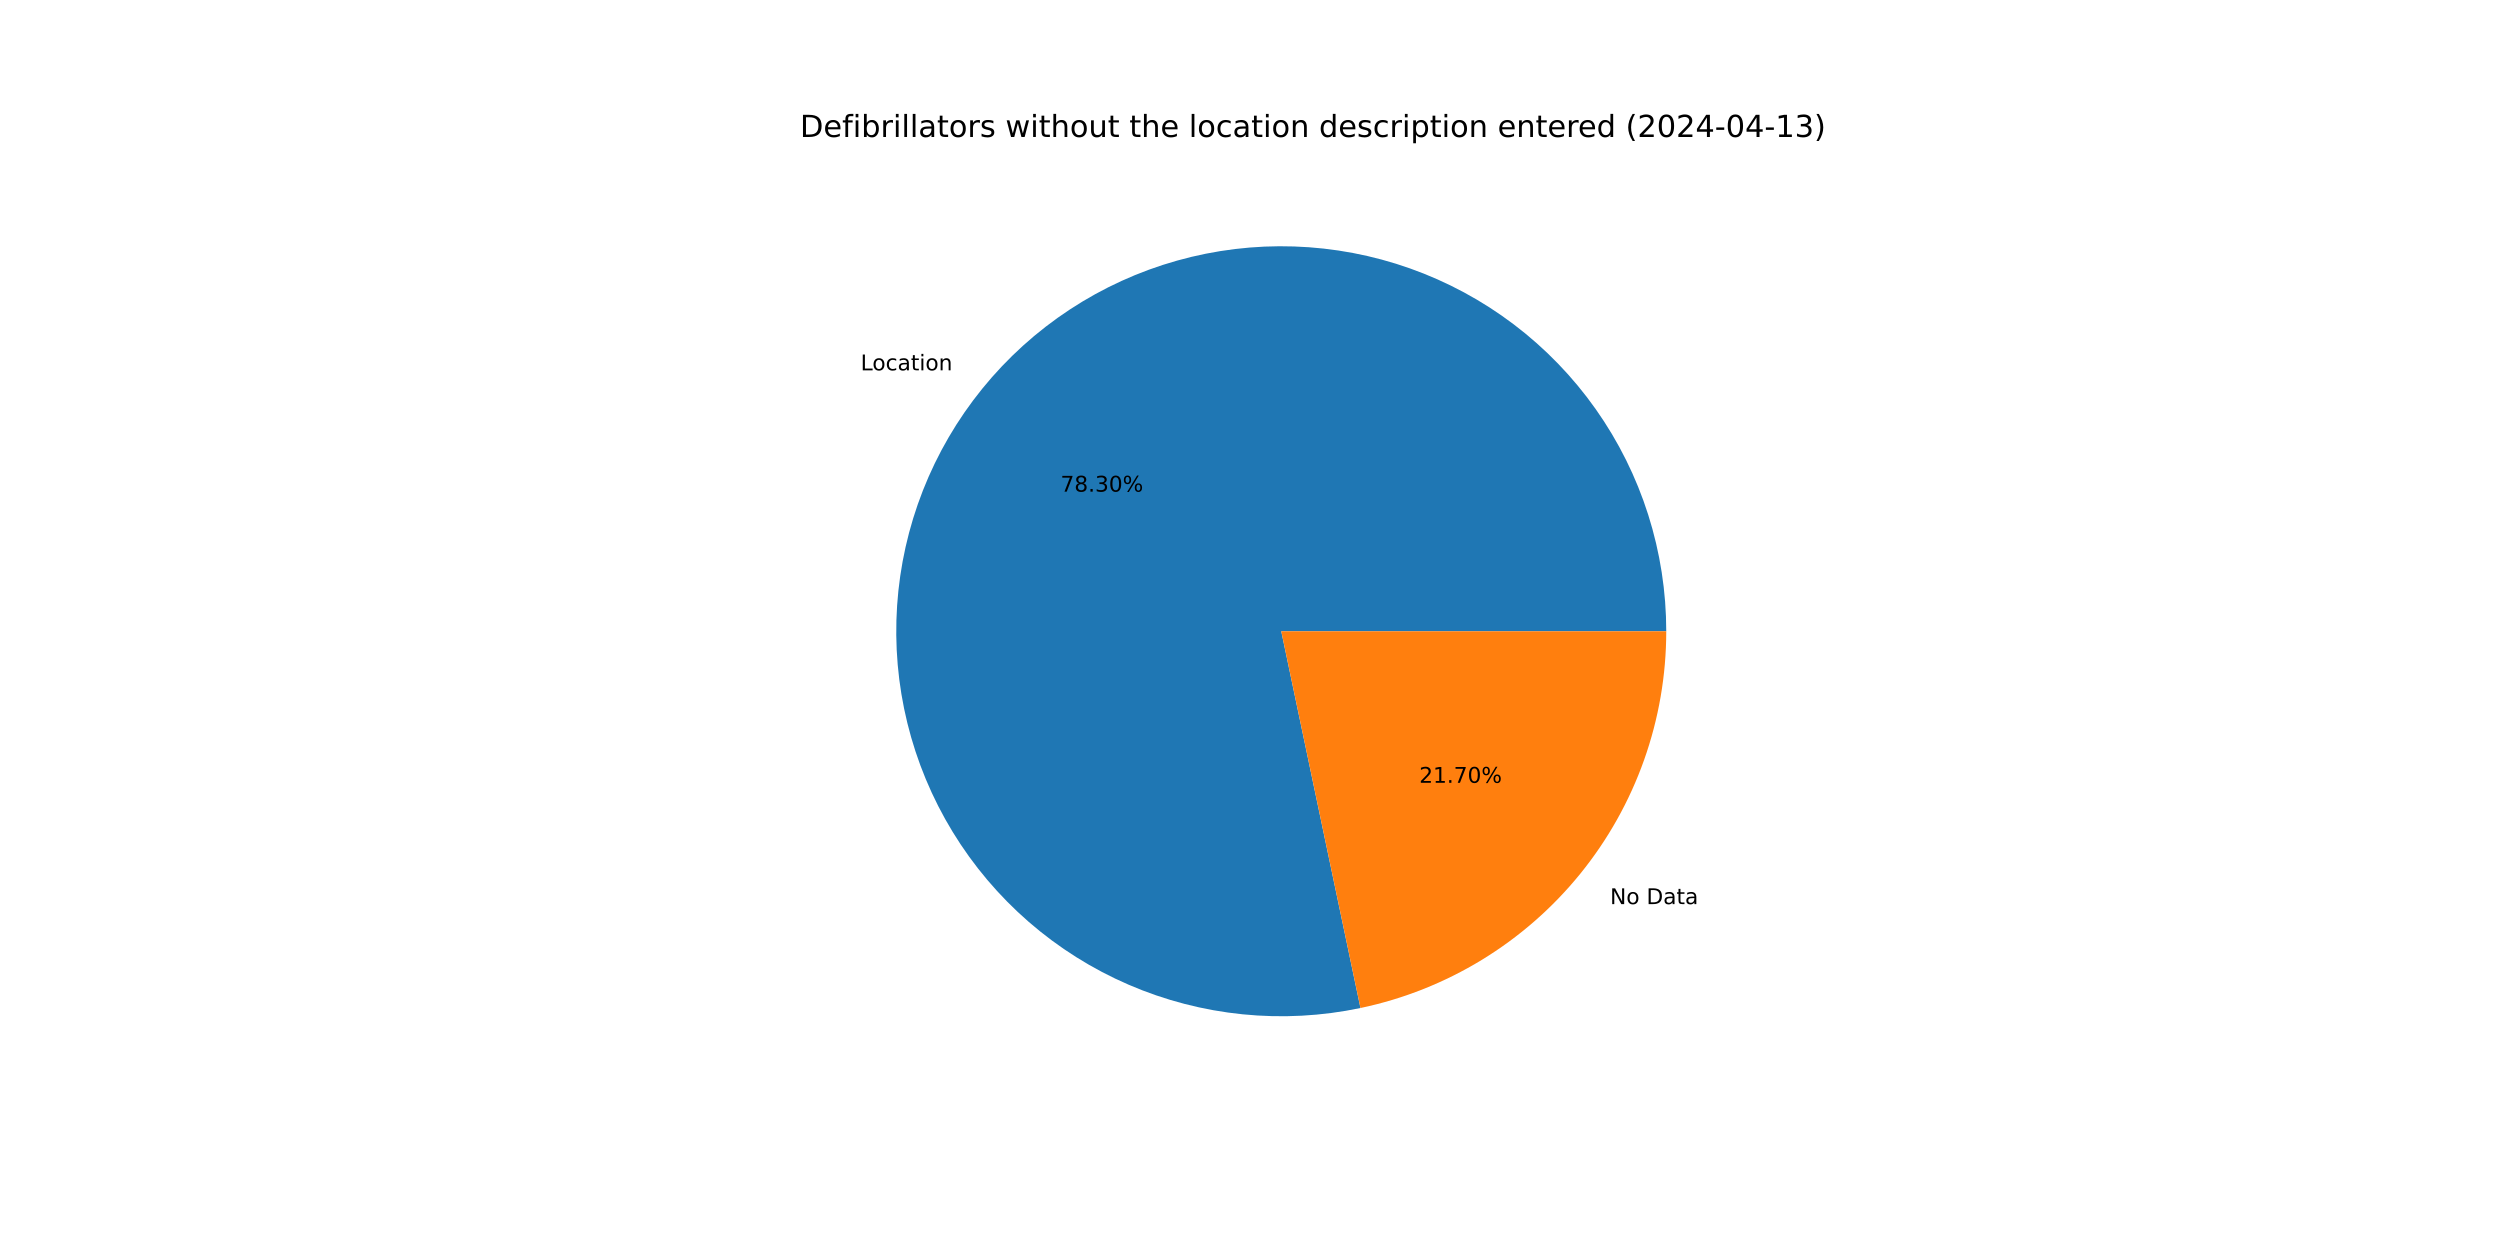
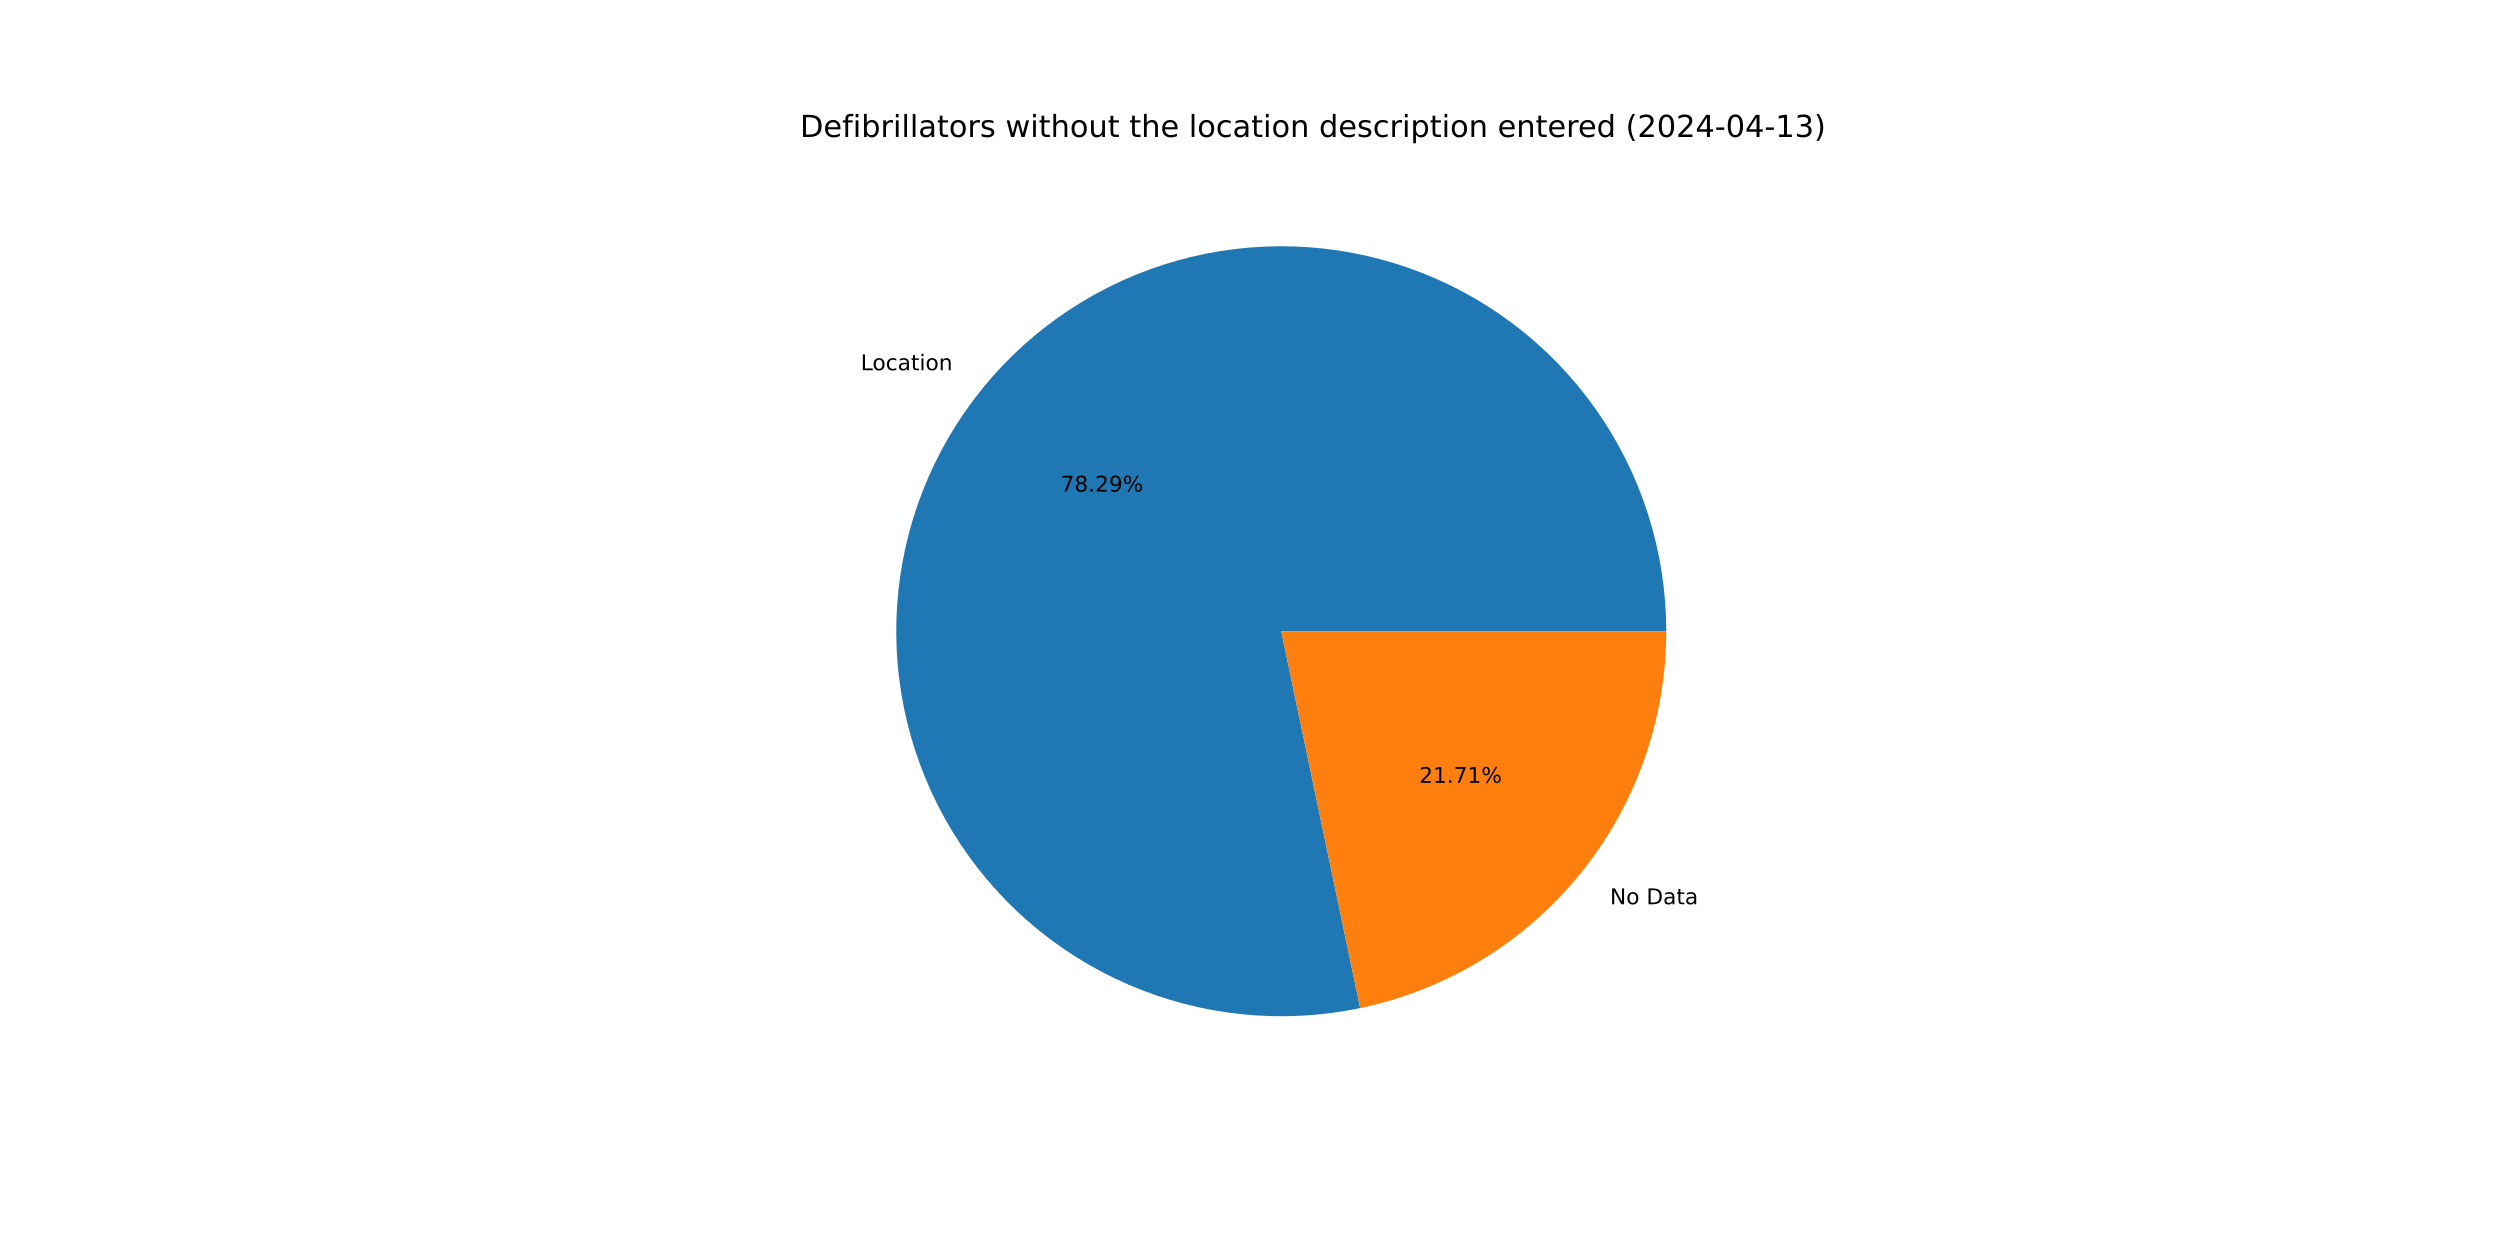
<svg xmlns="http://www.w3.org/2000/svg" xmlns:xlink="http://www.w3.org/1999/xlink" width="1152pt" height="576pt" viewBox="0 0 1152 576" version="1.1">
  <defs>
    <style type="text/css">*{stroke-linejoin: round; stroke-linecap: butt}</style>
  </defs>
  <g id="figure_1">
    <g id="patch_1">
      <path d="M 0 576  L 1152 576  L 1152 0  L 0 0  z " style="fill: #ffffff" />
    </g>
    <g id="axes_1">
      <g id="patch_2">
-         <path d="M 767.808 290.88  C 767.808 272.661 765.002 254.551 759.488 237.187  C 753.974 219.823 745.818 203.411 735.307 188.53  C 724.797 173.649 712.056 160.476 697.535 149.474  C 683.013 138.472 666.883 129.772 649.713 123.681  C 632.543 117.59 614.537 114.18 596.328 113.571  C 578.12 112.962 559.926 115.162 542.387 120.092  C 524.849 125.023 508.174 132.626 492.95 142.633  C 477.726 152.641 464.134 164.934 452.653 179.08  C 441.172 193.225 431.938 209.056 425.276 226.013  C 418.615 242.97 414.605 260.852 413.388 279.03  C 412.171 297.208 413.762 315.465 418.103 333.159  C 422.445 350.853 429.487 367.772 438.98 383.322  C 448.473 398.872 460.305 412.867 474.059 424.814  C 487.813 436.762 503.326 446.519 520.051 453.744  C 536.776 460.968 554.515 465.573 572.642 467.397  C 590.769 469.221 609.069 468.241 626.898 464.493  L 590.4 290.88  z " style="fill: #1f77b4" />
+         <path d="M 767.808 290.88  C 767.808 272.664 765.002 254.556 759.49 237.194  C 753.978 219.833 745.824 203.423 735.316 188.543  C 724.809 173.663 712.071 160.49 697.554 149.488  C 683.036 138.486 666.91 129.785 649.743 123.691  C 632.576 117.598 614.573 114.185 596.368 113.572  C 578.162 112.96 559.97 115.155 542.433 120.08  C 524.895 125.005 508.22 132.602 492.996 142.603  C 477.771 152.605 464.177 164.891 452.692 179.031  C 441.208 193.171 431.969 208.995 425.302 225.947  C 418.635 242.899 414.618 260.777 413.393 278.952  C 412.169 297.126 413.75 315.382 418.083 333.075  C 422.415 350.768 429.447 367.689 438.931 383.242  C 448.414 398.794 460.237 412.794 473.982 424.747  C 487.727 436.701 503.232 446.467 519.95 453.7  C 536.668 460.934 554.401 465.55 572.524 467.385  C 590.648 469.221 608.946 468.254 626.775 464.519  L 590.4 290.88  z " style="fill: #1f77b4" />
      </g>
      <g id="patch_3">
-         <path d="M 626.898 464.493  C 666.732 456.119 702.496 434.285 728.147 402.68  C 753.799 371.075 767.808 331.585 767.808 290.88  L 590.4 290.88  z " style="fill: #ff7f0e" />
+         <path d="M 626.775 464.519  C 666.636 456.169 702.431 434.342 728.108 402.729  C 753.784 371.116 767.808 331.606 767.808 290.88  L 590.4 290.88  z " style="fill: #ff7f0e" />
      </g>
      <g id="matplotlib.axis_1" />
      <g id="matplotlib.axis_2" />
      <g id="text_1">
-         <g transform="translate(396.5812 170.6591) scale(0.1 -0.1)">
+         <g transform="translate(396.6247 170.6054) scale(0.1 -0.1)">
          <defs>
            <path id="DejaVuSans-4c" d="M 628 4666  L 1259 4666  L 1259 531  L 3531 531  L 3531 0  L 628 0  L 628 4666  z " transform="scale(0.015625)" />
            <path id="DejaVuSans-6f" d="M 1959 3097  Q 1497 3097 1228 2736  Q 959 2375 959 1747  Q 959 1119 1226 758  Q 1494 397 1959 397  Q 2419 397 2687 759  Q 2956 1122 2956 1747  Q 2956 2369 2687 2733  Q 2419 3097 1959 3097  z M 1959 3584  Q 2709 3584 3137 3096  Q 3566 2609 3566 1747  Q 3566 888 3137 398  Q 2709 -91 1959 -91  Q 1206 -91 779 398  Q 353 888 353 1747  Q 353 2609 779 3096  Q 1206 3584 1959 3584  z " transform="scale(0.015625)" />
            <path id="DejaVuSans-63" d="M 3122 3366  L 3122 2828  Q 2878 2963 2633 3030  Q 2388 3097 2138 3097  Q 1578 3097 1268 2742  Q 959 2388 959 1747  Q 959 1106 1268 751  Q 1578 397 2138 397  Q 2388 397 2633 464  Q 2878 531 3122 666  L 3122 134  Q 2881 22 2623 -34  Q 2366 -91 2075 -91  Q 1284 -91 818 406  Q 353 903 353 1747  Q 353 2603 823 3093  Q 1294 3584 2113 3584  Q 2378 3584 2631 3529  Q 2884 3475 3122 3366  z " transform="scale(0.015625)" />
            <path id="DejaVuSans-61" d="M 2194 1759  Q 1497 1759 1228 1600  Q 959 1441 959 1056  Q 959 750 1161 570  Q 1363 391 1709 391  Q 2188 391 2477 730  Q 2766 1069 2766 1631  L 2766 1759  L 2194 1759  z M 3341 1997  L 3341 0  L 2766 0  L 2766 531  Q 2569 213 2275 61  Q 1981 -91 1556 -91  Q 1019 -91 701 211  Q 384 513 384 1019  Q 384 1609 779 1909  Q 1175 2209 1959 2209  L 2766 2209  L 2766 2266  Q 2766 2663 2505 2880  Q 2244 3097 1772 3097  Q 1472 3097 1187 3025  Q 903 2953 641 2809  L 641 3341  Q 956 3463 1253 3523  Q 1550 3584 1831 3584  Q 2591 3584 2966 3190  Q 3341 2797 3341 1997  z " transform="scale(0.015625)" />
            <path id="DejaVuSans-74" d="M 1172 4494  L 1172 3500  L 2356 3500  L 2356 3053  L 1172 3053  L 1172 1153  Q 1172 725 1289 603  Q 1406 481 1766 481  L 2356 481  L 2356 0  L 1766 0  Q 1100 0 847 248  Q 594 497 594 1153  L 594 3053  L 172 3053  L 172 3500  L 594 3500  L 594 4494  L 1172 4494  z " transform="scale(0.015625)" />
            <path id="DejaVuSans-69" d="M 603 3500  L 1178 3500  L 1178 0  L 603 0  L 603 3500  z M 603 4863  L 1178 4863  L 1178 4134  L 603 4134  L 603 4863  z " transform="scale(0.015625)" />
            <path id="DejaVuSans-6e" d="M 3513 2113  L 3513 0  L 2938 0  L 2938 2094  Q 2938 2591 2744 2837  Q 2550 3084 2163 3084  Q 1697 3084 1428 2787  Q 1159 2491 1159 1978  L 1159 0  L 581 0  L 581 3500  L 1159 3500  L 1159 2956  Q 1366 3272 1645 3428  Q 1925 3584 2291 3584  Q 2894 3584 3203 3211  Q 3513 2838 3513 2113  z " transform="scale(0.015625)" />
          </defs>
          <use xlink:href="#DejaVuSans-4c" />
          <use xlink:href="#DejaVuSans-6f" x="53.963" />
          <use xlink:href="#DejaVuSans-63" x="115.145" />
          <use xlink:href="#DejaVuSans-61" x="170.125" />
          <use xlink:href="#DejaVuSans-74" x="231.404" />
          <use xlink:href="#DejaVuSans-69" x="270.613" />
          <use xlink:href="#DejaVuSans-6f" x="298.396" />
          <use xlink:href="#DejaVuSans-6e" x="359.578" />
        </g>
      </g>
      <g id="text_2">
-         <g transform="translate(488.6868 226.5592) scale(0.1 -0.1)">
+         <g transform="translate(488.7106 226.5299) scale(0.1 -0.1)">
          <defs>
            <path id="DejaVuSans-37" d="M 525 4666  L 3525 4666  L 3525 4397  L 1831 0  L 1172 0  L 2766 4134  L 525 4134  L 525 4666  z " transform="scale(0.015625)" />
            <path id="DejaVuSans-38" d="M 2034 2216  Q 1584 2216 1326 1975  Q 1069 1734 1069 1313  Q 1069 891 1326 650  Q 1584 409 2034 409  Q 2484 409 2743 651  Q 3003 894 3003 1313  Q 3003 1734 2745 1975  Q 2488 2216 2034 2216  z M 1403 2484  Q 997 2584 770 2862  Q 544 3141 544 3541  Q 544 4100 942 4425  Q 1341 4750 2034 4750  Q 2731 4750 3128 4425  Q 3525 4100 3525 3541  Q 3525 3141 3298 2862  Q 3072 2584 2669 2484  Q 3125 2378 3379 2068  Q 3634 1759 3634 1313  Q 3634 634 3220 271  Q 2806 -91 2034 -91  Q 1263 -91 848 271  Q 434 634 434 1313  Q 434 1759 690 2068  Q 947 2378 1403 2484  z M 1172 3481  Q 1172 3119 1398 2916  Q 1625 2713 2034 2713  Q 2441 2713 2670 2916  Q 2900 3119 2900 3481  Q 2900 3844 2670 4047  Q 2441 4250 2034 4250  Q 1625 4250 1398 4047  Q 1172 3844 1172 3481  z " transform="scale(0.015625)" />
            <path id="DejaVuSans-2e" d="M 684 794  L 1344 794  L 1344 0  L 684 0  L 684 794  z " transform="scale(0.015625)" />
-             <path id="DejaVuSans-33" d="M 2597 2516  Q 3050 2419 3304 2112  Q 3559 1806 3559 1356  Q 3559 666 3084 287  Q 2609 -91 1734 -91  Q 1441 -91 1130 -33  Q 819 25 488 141  L 488 750  Q 750 597 1062 519  Q 1375 441 1716 441  Q 2309 441 2620 675  Q 2931 909 2931 1356  Q 2931 1769 2642 2001  Q 2353 2234 1838 2234  L 1294 2234  L 1294 2753  L 1863 2753  Q 2328 2753 2575 2939  Q 2822 3125 2822 3475  Q 2822 3834 2567 4026  Q 2313 4219 1838 4219  Q 1578 4219 1281 4162  Q 984 4106 628 3988  L 628 4550  Q 988 4650 1302 4700  Q 1616 4750 1894 4750  Q 2613 4750 3031 4423  Q 3450 4097 3450 3541  Q 3450 3153 3228 2886  Q 3006 2619 2597 2516  z " transform="scale(0.015625)" />
-             <path id="DejaVuSans-30" d="M 2034 4250  Q 1547 4250 1301 3770  Q 1056 3291 1056 2328  Q 1056 1369 1301 889  Q 1547 409 2034 409  Q 2525 409 2770 889  Q 3016 1369 3016 2328  Q 3016 3291 2770 3770  Q 2525 4250 2034 4250  z M 2034 4750  Q 2819 4750 3233 4129  Q 3647 3509 3647 2328  Q 3647 1150 3233 529  Q 2819 -91 2034 -91  Q 1250 -91 836 529  Q 422 1150 422 2328  Q 422 3509 836 4129  Q 1250 4750 2034 4750  z " transform="scale(0.015625)" />
+             <path id="DejaVuSans-32" d="M 1228 531  L 3431 531  L 3431 0  L 469 0  L 469 531  Q 828 903 1448 1529  Q 2069 2156 2228 2338  Q 2531 2678 2651 2914  Q 2772 3150 2772 3378  Q 2772 3750 2511 3984  Q 2250 4219 1831 4219  Q 1534 4219 1204 4116  Q 875 4013 500 3803  L 500 4441  Q 881 4594 1212 4672  Q 1544 4750 1819 4750  Q 2544 4750 2975 4387  Q 3406 4025 3406 3419  Q 3406 3131 3298 2873  Q 3191 2616 2906 2266  Q 2828 2175 2409 1742  Q 1991 1309 1228 531  z " transform="scale(0.015625)" />
+             <path id="DejaVuSans-39" d="M 703 97  L 703 672  Q 941 559 1184 500  Q 1428 441 1663 441  Q 2288 441 2617 861  Q 2947 1281 2994 2138  Q 2813 1869 2534 1725  Q 2256 1581 1919 1581  Q 1219 1581 811 2004  Q 403 2428 403 3163  Q 403 3881 828 4315  Q 1253 4750 1959 4750  Q 2769 4750 3195 4129  Q 3622 3509 3622 2328  Q 3622 1225 3098 567  Q 2575 -91 1691 -91  Q 1453 -91 1209 -44  Q 966 3 703 97  z M 1959 2075  Q 2384 2075 2632 2365  Q 2881 2656 2881 3163  Q 2881 3666 2632 3958  Q 2384 4250 1959 4250  Q 1534 4250 1286 3958  Q 1038 3666 1038 3163  Q 1038 2656 1286 2365  Q 1534 2075 1959 2075  z " transform="scale(0.015625)" />
            <path id="DejaVuSans-25" d="M 4653 2053  Q 4381 2053 4226 1822  Q 4072 1591 4072 1178  Q 4072 772 4226 539  Q 4381 306 4653 306  Q 4919 306 5073 539  Q 5228 772 5228 1178  Q 5228 1588 5073 1820  Q 4919 2053 4653 2053  z M 4653 2450  Q 5147 2450 5437 2106  Q 5728 1763 5728 1178  Q 5728 594 5436 251  Q 5144 -91 4653 -91  Q 4153 -91 3862 251  Q 3572 594 3572 1178  Q 3572 1766 3864 2108  Q 4156 2450 4653 2450  z M 1428 4353  Q 1159 4353 1004 4120  Q 850 3888 850 3481  Q 850 3069 1003 2837  Q 1156 2606 1428 2606  Q 1700 2606 1854 2837  Q 2009 3069 2009 3481  Q 2009 3884 1853 4118  Q 1697 4353 1428 4353  z M 4250 4750  L 4750 4750  L 1831 -91  L 1331 -91  L 4250 4750  z M 1428 4750  Q 1922 4750 2215 4408  Q 2509 4066 2509 3481  Q 2509 2891 2217 2550  Q 1925 2209 1428 2209  Q 931 2209 642 2551  Q 353 2894 353 3481  Q 353 4063 643 4406  Q 934 4750 1428 4750  z " transform="scale(0.015625)" />
          </defs>
          <use xlink:href="#DejaVuSans-37" />
          <use xlink:href="#DejaVuSans-38" x="63.623" />
          <use xlink:href="#DejaVuSans-2e" x="127.246" />
-           <use xlink:href="#DejaVuSans-33" x="159.033" />
-           <use xlink:href="#DejaVuSans-30" x="222.656" />
+           <use xlink:href="#DejaVuSans-32" x="159.033" />
+           <use xlink:href="#DejaVuSans-39" x="222.656" />
          <use xlink:href="#DejaVuSans-25" x="286.279" />
        </g>
      </g>
      <g id="text_3">
-         <g transform="translate(741.922 416.6197) scale(0.1 -0.1)">
+         <g transform="translate(741.8784 416.6733) scale(0.1 -0.1)">
          <defs>
            <path id="DejaVuSans-4e" d="M 628 4666  L 1478 4666  L 3547 763  L 3547 4666  L 4159 4666  L 4159 0  L 3309 0  L 1241 3903  L 1241 0  L 628 0  L 628 4666  z " transform="scale(0.015625)" />
            <path id="DejaVuSans-20" transform="scale(0.015625)" />
            <path id="DejaVuSans-44" d="M 1259 4147  L 1259 519  L 2022 519  Q 2988 519 3436 956  Q 3884 1394 3884 2338  Q 3884 3275 3436 3711  Q 2988 4147 2022 4147  L 1259 4147  z M 628 4666  L 1925 4666  Q 3281 4666 3915 4102  Q 4550 3538 4550 2338  Q 4550 1131 3912 565  Q 3275 0 1925 0  L 628 0  L 628 4666  z " transform="scale(0.015625)" />
          </defs>
          <use xlink:href="#DejaVuSans-4e" />
          <use xlink:href="#DejaVuSans-6f" x="74.805" />
          <use xlink:href="#DejaVuSans-20" x="135.986" />
          <use xlink:href="#DejaVuSans-44" x="167.773" />
          <use xlink:href="#DejaVuSans-61" x="244.775" />
          <use xlink:href="#DejaVuSans-74" x="306.055" />
          <use xlink:href="#DejaVuSans-61" x="345.264" />
        </g>
      </g>
      <g id="text_4">
-         <g transform="translate(653.9835 360.7195) scale(0.1 -0.1)">
+         <g transform="translate(653.9597 360.7488) scale(0.1 -0.1)">
          <defs>
-             <path id="DejaVuSans-32" d="M 1228 531  L 3431 531  L 3431 0  L 469 0  L 469 531  Q 828 903 1448 1529  Q 2069 2156 2228 2338  Q 2531 2678 2651 2914  Q 2772 3150 2772 3378  Q 2772 3750 2511 3984  Q 2250 4219 1831 4219  Q 1534 4219 1204 4116  Q 875 4013 500 3803  L 500 4441  Q 881 4594 1212 4672  Q 1544 4750 1819 4750  Q 2544 4750 2975 4387  Q 3406 4025 3406 3419  Q 3406 3131 3298 2873  Q 3191 2616 2906 2266  Q 2828 2175 2409 1742  Q 1991 1309 1228 531  z " transform="scale(0.015625)" />
            <path id="DejaVuSans-31" d="M 794 531  L 1825 531  L 1825 4091  L 703 3866  L 703 4441  L 1819 4666  L 2450 4666  L 2450 531  L 3481 531  L 3481 0  L 794 0  L 794 531  z " transform="scale(0.015625)" />
          </defs>
          <use xlink:href="#DejaVuSans-32" />
          <use xlink:href="#DejaVuSans-31" x="63.623" />
          <use xlink:href="#DejaVuSans-2e" x="127.246" />
          <use xlink:href="#DejaVuSans-37" x="159.033" />
-           <use xlink:href="#DejaVuSans-30" x="222.656" />
+           <use xlink:href="#DejaVuSans-31" x="222.656" />
          <use xlink:href="#DejaVuSans-25" x="286.279" />
        </g>
      </g>
      <g id="text_5">
        <g transform="translate(368.64 63.12) scale(0.14 -0.14)">
          <defs>
            <path id="DejaVuSans-65" d="M 3597 1894  L 3597 1613  L 953 1613  Q 991 1019 1311 708  Q 1631 397 2203 397  Q 2534 397 2845 478  Q 3156 559 3463 722  L 3463 178  Q 3153 47 2828 -22  Q 2503 -91 2169 -91  Q 1331 -91 842 396  Q 353 884 353 1716  Q 353 2575 817 3079  Q 1281 3584 2069 3584  Q 2775 3584 3186 3129  Q 3597 2675 3597 1894  z M 3022 2063  Q 3016 2534 2758 2815  Q 2500 3097 2075 3097  Q 1594 3097 1305 2825  Q 1016 2553 972 2059  L 3022 2063  z " transform="scale(0.015625)" />
            <path id="DejaVuSans-66" d="M 2375 4863  L 2375 4384  L 1825 4384  Q 1516 4384 1395 4259  Q 1275 4134 1275 3809  L 1275 3500  L 2222 3500  L 2222 3053  L 1275 3053  L 1275 0  L 697 0  L 697 3053  L 147 3053  L 147 3500  L 697 3500  L 697 3744  Q 697 4328 969 4595  Q 1241 4863 1831 4863  L 2375 4863  z " transform="scale(0.015625)" />
            <path id="DejaVuSans-62" d="M 3116 1747  Q 3116 2381 2855 2742  Q 2594 3103 2138 3103  Q 1681 3103 1420 2742  Q 1159 2381 1159 1747  Q 1159 1113 1420 752  Q 1681 391 2138 391  Q 2594 391 2855 752  Q 3116 1113 3116 1747  z M 1159 2969  Q 1341 3281 1617 3432  Q 1894 3584 2278 3584  Q 2916 3584 3314 3078  Q 3713 2572 3713 1747  Q 3713 922 3314 415  Q 2916 -91 2278 -91  Q 1894 -91 1617 61  Q 1341 213 1159 525  L 1159 0  L 581 0  L 581 4863  L 1159 4863  L 1159 2969  z " transform="scale(0.015625)" />
            <path id="DejaVuSans-72" d="M 2631 2963  Q 2534 3019 2420 3045  Q 2306 3072 2169 3072  Q 1681 3072 1420 2755  Q 1159 2438 1159 1844  L 1159 0  L 581 0  L 581 3500  L 1159 3500  L 1159 2956  Q 1341 3275 1631 3429  Q 1922 3584 2338 3584  Q 2397 3584 2469 3576  Q 2541 3569 2628 3553  L 2631 2963  z " transform="scale(0.015625)" />
            <path id="DejaVuSans-6c" d="M 603 4863  L 1178 4863  L 1178 0  L 603 0  L 603 4863  z " transform="scale(0.015625)" />
            <path id="DejaVuSans-73" d="M 2834 3397  L 2834 2853  Q 2591 2978 2328 3040  Q 2066 3103 1784 3103  Q 1356 3103 1142 2972  Q 928 2841 928 2578  Q 928 2378 1081 2264  Q 1234 2150 1697 2047  L 1894 2003  Q 2506 1872 2764 1633  Q 3022 1394 3022 966  Q 3022 478 2636 193  Q 2250 -91 1575 -91  Q 1294 -91 989 -36  Q 684 19 347 128  L 347 722  Q 666 556 975 473  Q 1284 391 1588 391  Q 1994 391 2212 530  Q 2431 669 2431 922  Q 2431 1156 2273 1281  Q 2116 1406 1581 1522  L 1381 1569  Q 847 1681 609 1914  Q 372 2147 372 2553  Q 372 3047 722 3315  Q 1072 3584 1716 3584  Q 2034 3584 2315 3537  Q 2597 3491 2834 3397  z " transform="scale(0.015625)" />
            <path id="DejaVuSans-77" d="M 269 3500  L 844 3500  L 1563 769  L 2278 3500  L 2956 3500  L 3675 769  L 4391 3500  L 4966 3500  L 4050 0  L 3372 0  L 2619 2869  L 1863 0  L 1184 0  L 269 3500  z " transform="scale(0.015625)" />
            <path id="DejaVuSans-68" d="M 3513 2113  L 3513 0  L 2938 0  L 2938 2094  Q 2938 2591 2744 2837  Q 2550 3084 2163 3084  Q 1697 3084 1428 2787  Q 1159 2491 1159 1978  L 1159 0  L 581 0  L 581 4863  L 1159 4863  L 1159 2956  Q 1366 3272 1645 3428  Q 1925 3584 2291 3584  Q 2894 3584 3203 3211  Q 3513 2838 3513 2113  z " transform="scale(0.015625)" />
            <path id="DejaVuSans-75" d="M 544 1381  L 544 3500  L 1119 3500  L 1119 1403  Q 1119 906 1312 657  Q 1506 409 1894 409  Q 2359 409 2629 706  Q 2900 1003 2900 1516  L 2900 3500  L 3475 3500  L 3475 0  L 2900 0  L 2900 538  Q 2691 219 2414 64  Q 2138 -91 1772 -91  Q 1169 -91 856 284  Q 544 659 544 1381  z M 1991 3584  L 1991 3584  z " transform="scale(0.015625)" />
            <path id="DejaVuSans-64" d="M 2906 2969  L 2906 4863  L 3481 4863  L 3481 0  L 2906 0  L 2906 525  Q 2725 213 2448 61  Q 2172 -91 1784 -91  Q 1150 -91 751 415  Q 353 922 353 1747  Q 353 2572 751 3078  Q 1150 3584 1784 3584  Q 2172 3584 2448 3432  Q 2725 3281 2906 2969  z M 947 1747  Q 947 1113 1208 752  Q 1469 391 1925 391  Q 2381 391 2643 752  Q 2906 1113 2906 1747  Q 2906 2381 2643 2742  Q 2381 3103 1925 3103  Q 1469 3103 1208 2742  Q 947 2381 947 1747  z " transform="scale(0.015625)" />
            <path id="DejaVuSans-70" d="M 1159 525  L 1159 -1331  L 581 -1331  L 581 3500  L 1159 3500  L 1159 2969  Q 1341 3281 1617 3432  Q 1894 3584 2278 3584  Q 2916 3584 3314 3078  Q 3713 2572 3713 1747  Q 3713 922 3314 415  Q 2916 -91 2278 -91  Q 1894 -91 1617 61  Q 1341 213 1159 525  z M 3116 1747  Q 3116 2381 2855 2742  Q 2594 3103 2138 3103  Q 1681 3103 1420 2742  Q 1159 2381 1159 1747  Q 1159 1113 1420 752  Q 1681 391 2138 391  Q 2594 391 2855 752  Q 3116 1113 3116 1747  z " transform="scale(0.015625)" />
            <path id="DejaVuSans-28" d="M 1984 4856  Q 1566 4138 1362 3434  Q 1159 2731 1159 2009  Q 1159 1288 1364 580  Q 1569 -128 1984 -844  L 1484 -844  Q 1016 -109 783 600  Q 550 1309 550 2009  Q 550 2706 781 3412  Q 1013 4119 1484 4856  L 1984 4856  z " transform="scale(0.015625)" />
+             <path id="DejaVuSans-30" d="M 2034 4250  Q 1547 4250 1301 3770  Q 1056 3291 1056 2328  Q 1056 1369 1301 889  Q 1547 409 2034 409  Q 2525 409 2770 889  Q 3016 1369 3016 2328  Q 3016 3291 2770 3770  Q 2525 4250 2034 4250  z M 2034 4750  Q 2819 4750 3233 4129  Q 3647 3509 3647 2328  Q 3647 1150 3233 529  Q 2819 -91 2034 -91  Q 1250 -91 836 529  Q 422 1150 422 2328  Q 422 3509 836 4129  Q 1250 4750 2034 4750  z " transform="scale(0.015625)" />
            <path id="DejaVuSans-34" d="M 2419 4116  L 825 1625  L 2419 1625  L 2419 4116  z M 2253 4666  L 3047 4666  L 3047 1625  L 3713 1625  L 3713 1100  L 3047 1100  L 3047 0  L 2419 0  L 2419 1100  L 313 1100  L 313 1709  L 2253 4666  z " transform="scale(0.015625)" />
            <path id="DejaVuSans-2d" d="M 313 2009  L 1997 2009  L 1997 1497  L 313 1497  L 313 2009  z " transform="scale(0.015625)" />
+             <path id="DejaVuSans-33" d="M 2597 2516  Q 3050 2419 3304 2112  Q 3559 1806 3559 1356  Q 3559 666 3084 287  Q 2609 -91 1734 -91  Q 1441 -91 1130 -33  Q 819 25 488 141  L 488 750  Q 750 597 1062 519  Q 1375 441 1716 441  Q 2309 441 2620 675  Q 2931 909 2931 1356  Q 2931 1769 2642 2001  Q 2353 2234 1838 2234  L 1294 2234  L 1294 2753  L 1863 2753  Q 2328 2753 2575 2939  Q 2822 3125 2822 3475  Q 2822 3834 2567 4026  Q 2313 4219 1838 4219  Q 1578 4219 1281 4162  Q 984 4106 628 3988  L 628 4550  Q 988 4650 1302 4700  Q 1616 4750 1894 4750  Q 2613 4750 3031 4423  Q 3450 4097 3450 3541  Q 3450 3153 3228 2886  Q 3006 2619 2597 2516  z " transform="scale(0.015625)" />
            <path id="DejaVuSans-29" d="M 513 4856  L 1013 4856  Q 1481 4119 1714 3412  Q 1947 2706 1947 2009  Q 1947 1309 1714 600  Q 1481 -109 1013 -844  L 513 -844  Q 928 -128 1133 580  Q 1338 1288 1338 2009  Q 1338 2731 1133 3434  Q 928 4138 513 4856  z " transform="scale(0.015625)" />
          </defs>
          <use xlink:href="#DejaVuSans-44" />
          <use xlink:href="#DejaVuSans-65" x="77.002" />
          <use xlink:href="#DejaVuSans-66" x="138.525" />
          <use xlink:href="#DejaVuSans-69" x="173.73" />
          <use xlink:href="#DejaVuSans-62" x="201.514" />
          <use xlink:href="#DejaVuSans-72" x="264.99" />
          <use xlink:href="#DejaVuSans-69" x="306.104" />
          <use xlink:href="#DejaVuSans-6c" x="333.887" />
          <use xlink:href="#DejaVuSans-6c" x="361.67" />
          <use xlink:href="#DejaVuSans-61" x="389.453" />
          <use xlink:href="#DejaVuSans-74" x="450.732" />
          <use xlink:href="#DejaVuSans-6f" x="489.941" />
          <use xlink:href="#DejaVuSans-72" x="551.123" />
          <use xlink:href="#DejaVuSans-73" x="592.236" />
          <use xlink:href="#DejaVuSans-20" x="644.336" />
          <use xlink:href="#DejaVuSans-77" x="676.123" />
          <use xlink:href="#DejaVuSans-69" x="757.91" />
          <use xlink:href="#DejaVuSans-74" x="785.693" />
          <use xlink:href="#DejaVuSans-68" x="824.902" />
          <use xlink:href="#DejaVuSans-6f" x="888.281" />
          <use xlink:href="#DejaVuSans-75" x="949.463" />
          <use xlink:href="#DejaVuSans-74" x="1012.842" />
          <use xlink:href="#DejaVuSans-20" x="1052.051" />
          <use xlink:href="#DejaVuSans-74" x="1083.838" />
          <use xlink:href="#DejaVuSans-68" x="1123.047" />
          <use xlink:href="#DejaVuSans-65" x="1186.426" />
          <use xlink:href="#DejaVuSans-20" x="1247.949" />
          <use xlink:href="#DejaVuSans-6c" x="1279.736" />
          <use xlink:href="#DejaVuSans-6f" x="1307.52" />
          <use xlink:href="#DejaVuSans-63" x="1368.701" />
          <use xlink:href="#DejaVuSans-61" x="1423.682" />
          <use xlink:href="#DejaVuSans-74" x="1484.961" />
          <use xlink:href="#DejaVuSans-69" x="1524.17" />
          <use xlink:href="#DejaVuSans-6f" x="1551.953" />
          <use xlink:href="#DejaVuSans-6e" x="1613.135" />
          <use xlink:href="#DejaVuSans-20" x="1676.514" />
          <use xlink:href="#DejaVuSans-64" x="1708.301" />
          <use xlink:href="#DejaVuSans-65" x="1771.777" />
          <use xlink:href="#DejaVuSans-73" x="1833.301" />
          <use xlink:href="#DejaVuSans-63" x="1885.4" />
          <use xlink:href="#DejaVuSans-72" x="1940.381" />
          <use xlink:href="#DejaVuSans-69" x="1981.494" />
          <use xlink:href="#DejaVuSans-70" x="2009.277" />
          <use xlink:href="#DejaVuSans-74" x="2072.754" />
          <use xlink:href="#DejaVuSans-69" x="2111.963" />
          <use xlink:href="#DejaVuSans-6f" x="2139.746" />
          <use xlink:href="#DejaVuSans-6e" x="2200.928" />
          <use xlink:href="#DejaVuSans-20" x="2264.307" />
          <use xlink:href="#DejaVuSans-65" x="2296.094" />
          <use xlink:href="#DejaVuSans-6e" x="2357.617" />
          <use xlink:href="#DejaVuSans-74" x="2420.996" />
          <use xlink:href="#DejaVuSans-65" x="2460.205" />
          <use xlink:href="#DejaVuSans-72" x="2521.729" />
          <use xlink:href="#DejaVuSans-65" x="2560.592" />
          <use xlink:href="#DejaVuSans-64" x="2622.115" />
          <use xlink:href="#DejaVuSans-20" x="2685.592" />
          <use xlink:href="#DejaVuSans-28" x="2717.379" />
          <use xlink:href="#DejaVuSans-32" x="2756.393" />
          <use xlink:href="#DejaVuSans-30" x="2820.016" />
          <use xlink:href="#DejaVuSans-32" x="2883.639" />
          <use xlink:href="#DejaVuSans-34" x="2947.262" />
          <use xlink:href="#DejaVuSans-2d" x="3010.885" />
          <use xlink:href="#DejaVuSans-30" x="3046.969" />
          <use xlink:href="#DejaVuSans-34" x="3110.592" />
          <use xlink:href="#DejaVuSans-2d" x="3174.215" />
          <use xlink:href="#DejaVuSans-31" x="3210.299" />
          <use xlink:href="#DejaVuSans-33" x="3273.922" />
          <use xlink:href="#DejaVuSans-29" x="3337.545" />
        </g>
      </g>
    </g>
  </g>
</svg>
